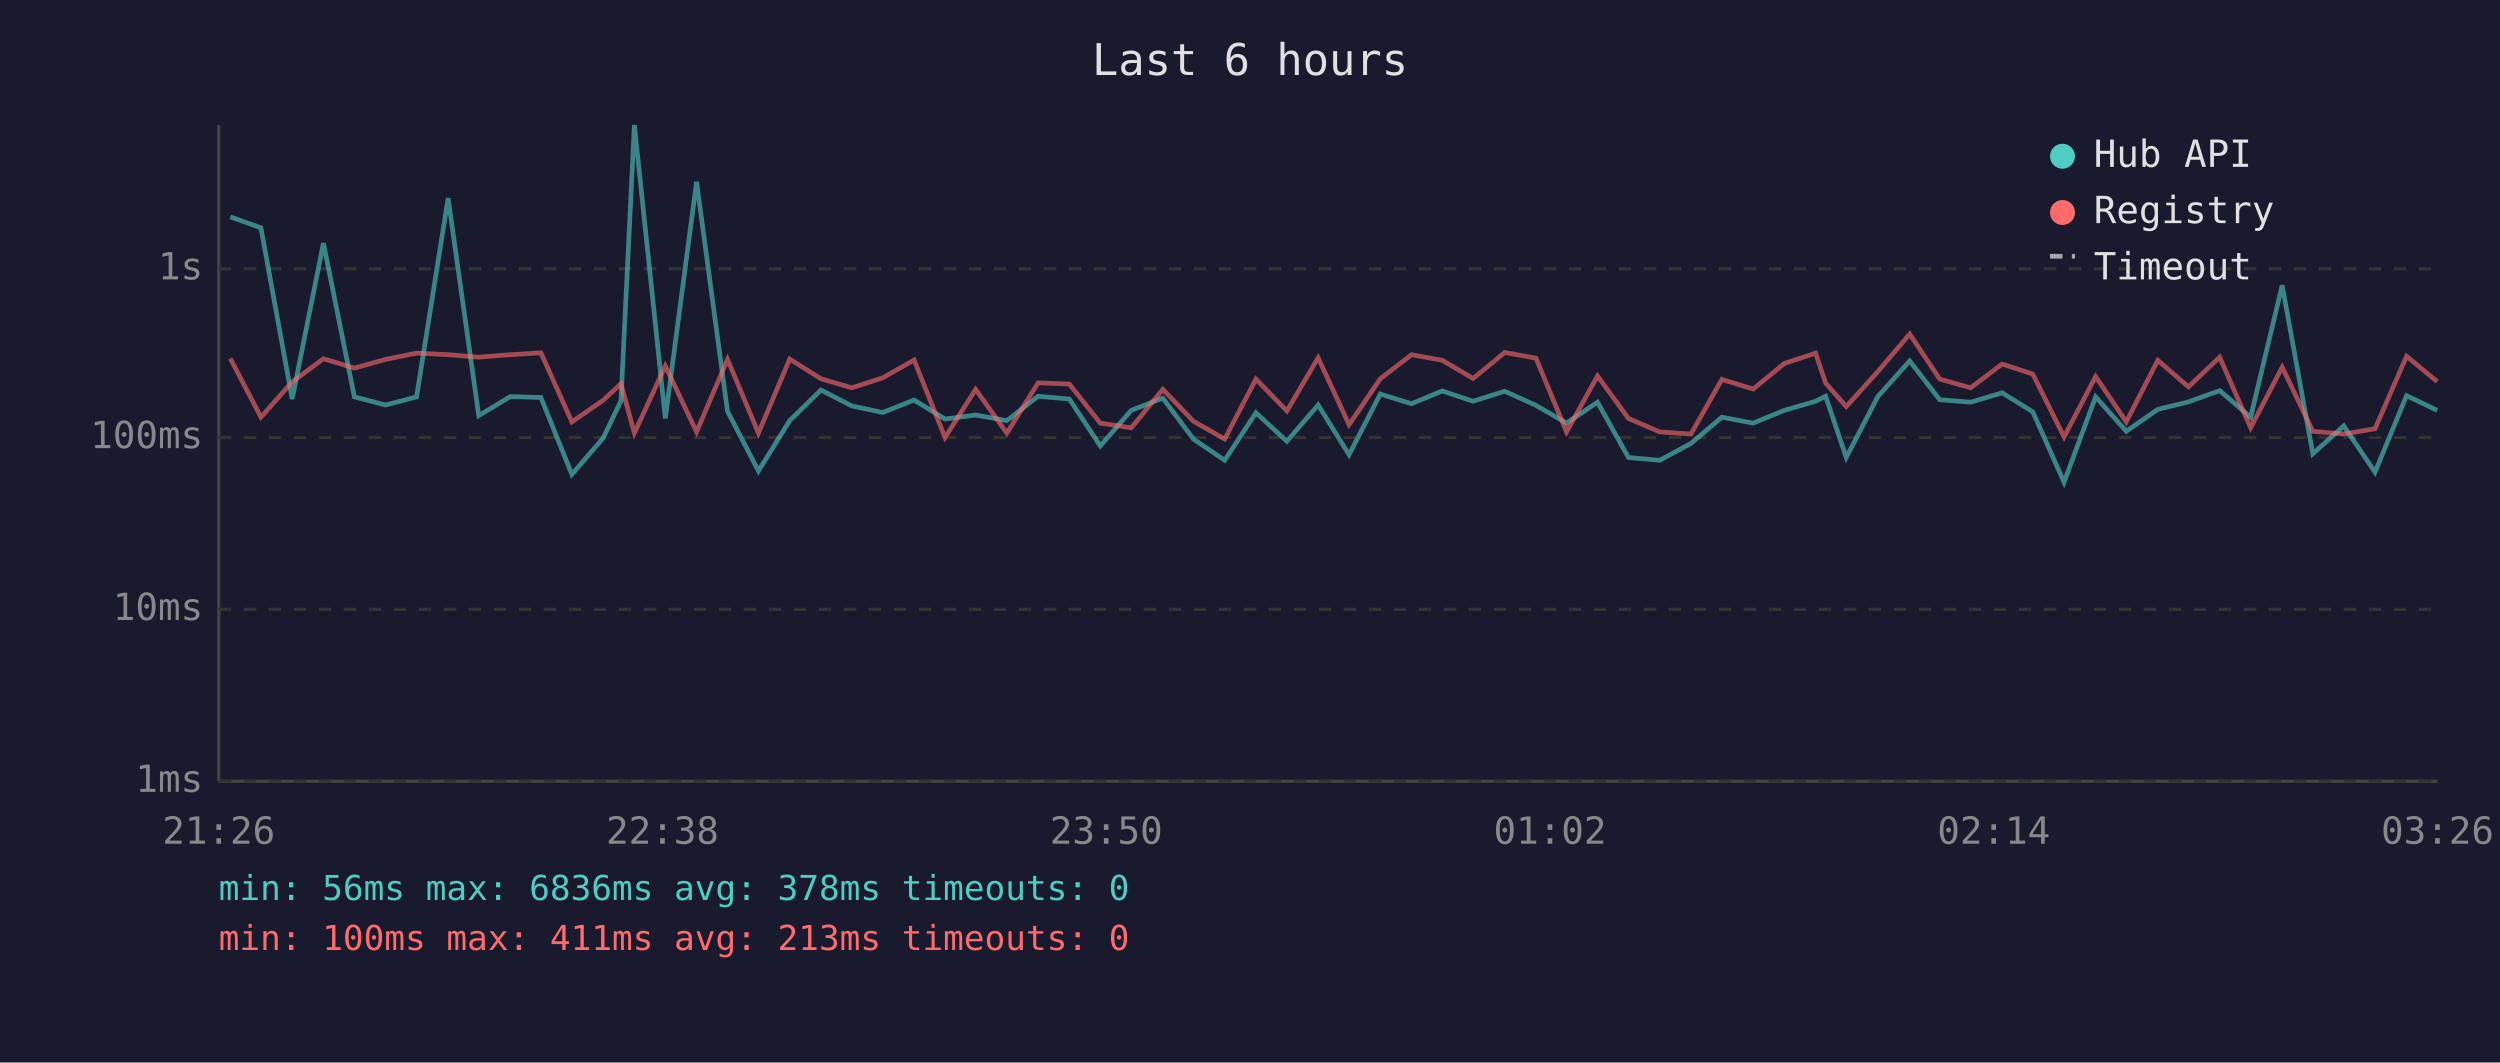
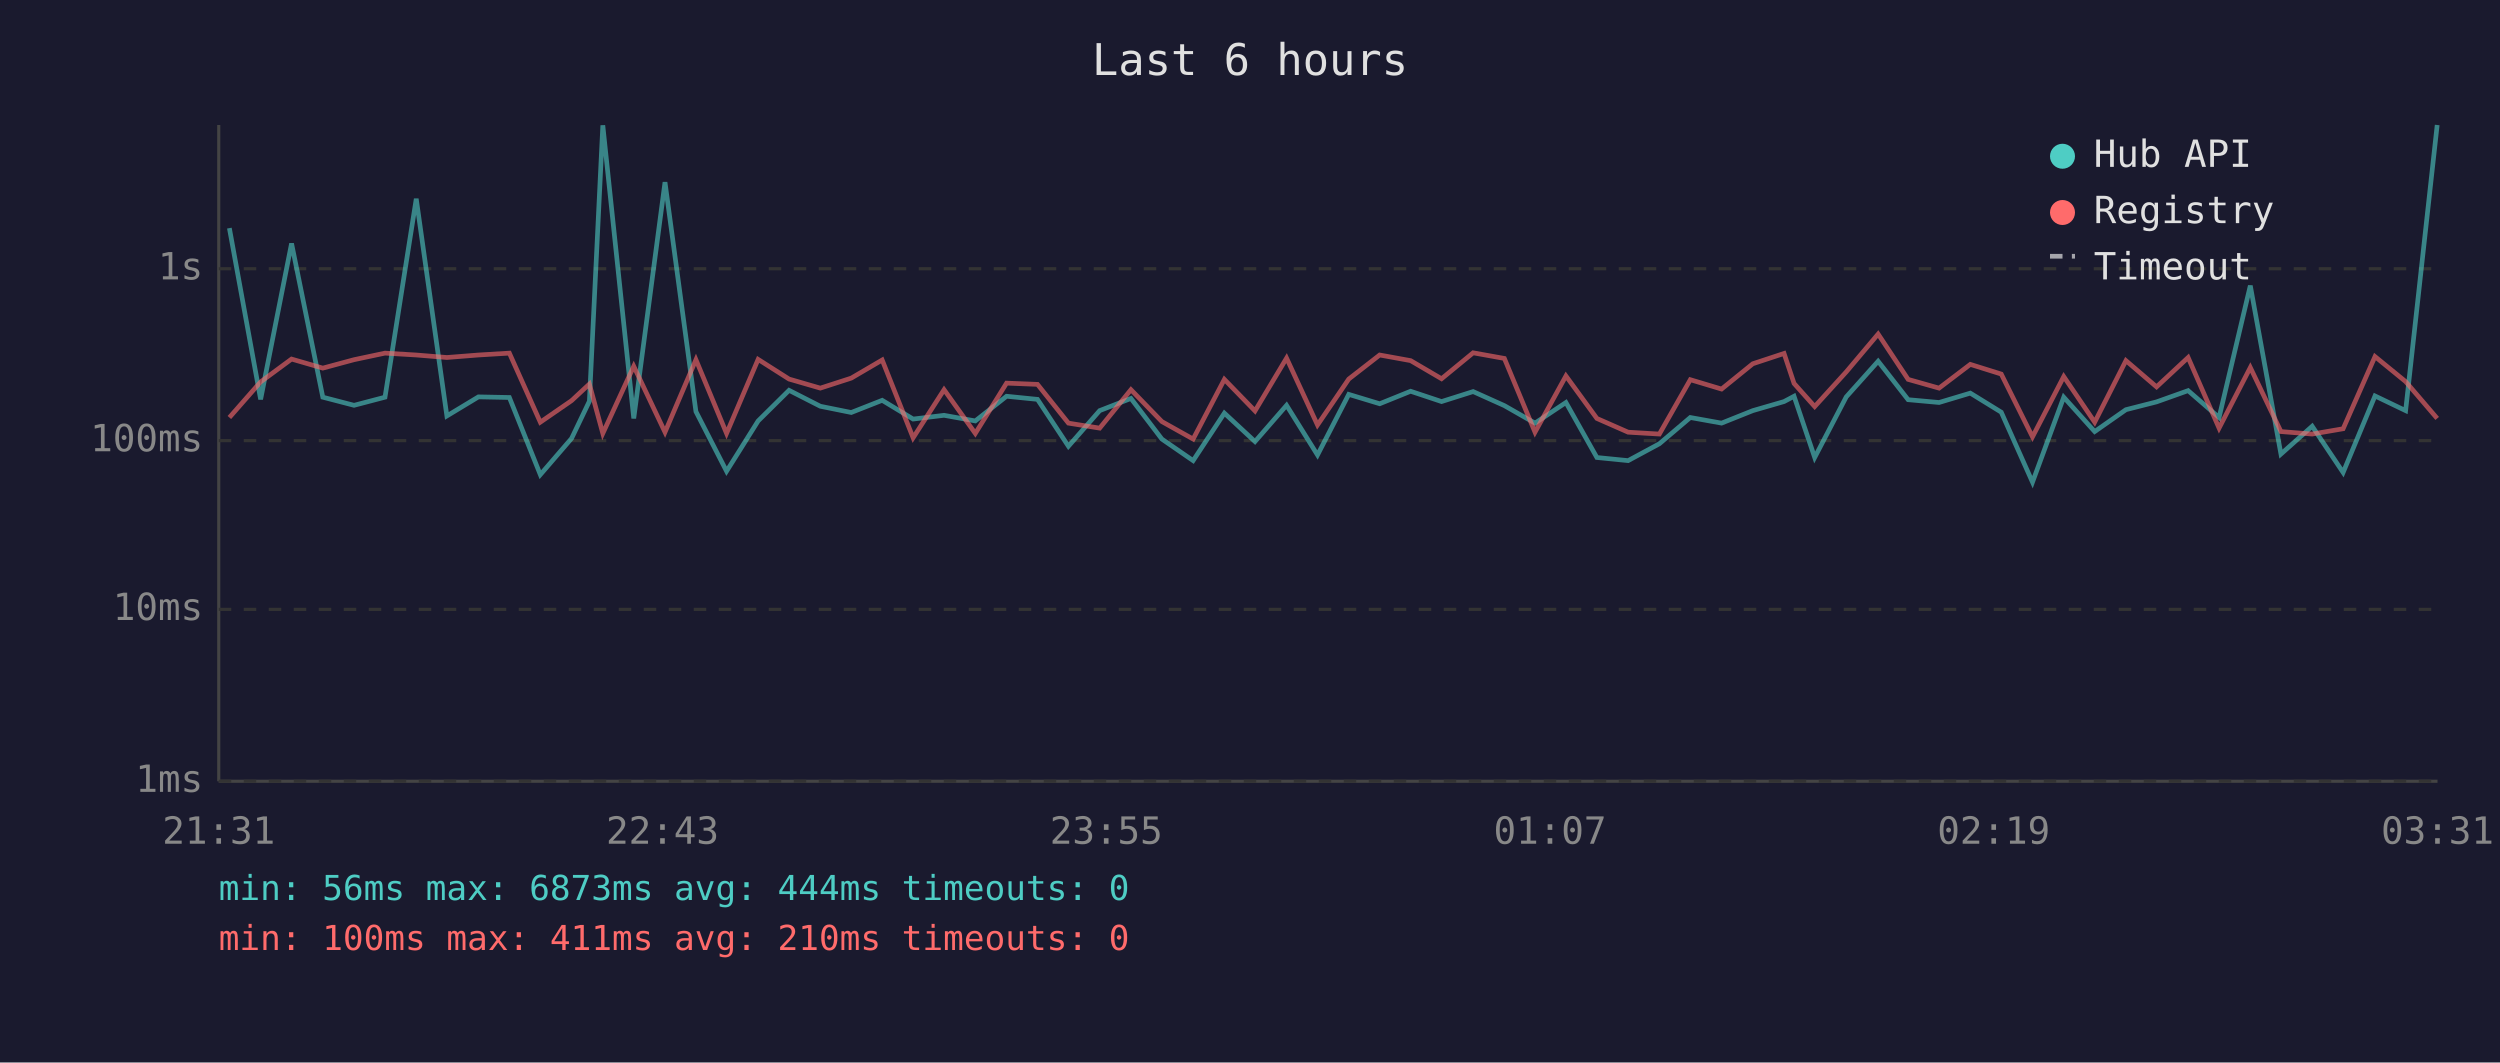
<svg xmlns="http://www.w3.org/2000/svg" viewBox="0 0 800 340" font-family="monospace" font-size="12">
  <rect width="800" height="340" fill="#1a1a2e" />
  <text x="400" y="24" fill="#e0e0e0" font-size="14" text-anchor="middle">Last 6 hours</text>
  <line x1="70" y1="40" x2="70" y2="250" stroke="#444" stroke-width="1" />
  <line x1="70" y1="250" x2="780" y2="250" stroke="#444" stroke-width="1" />
  <line x1="70" y1="250" x2="780" y2="250" stroke="#333" stroke-width="1" stroke-dasharray="4" />
  <text x="65" y="250" fill="#888" text-anchor="end" dominant-baseline="middle">1ms</text>
  <line x1="70" y1="195" x2="780" y2="195" stroke="#333" stroke-width="1" stroke-dasharray="4" />
  <text x="65" y="195" fill="#888" text-anchor="end" dominant-baseline="middle">10ms</text>
-   <line x1="70" y1="140" x2="780" y2="140" stroke="#333" stroke-width="1" stroke-dasharray="4" />
-   <text x="65" y="140" fill="#888" text-anchor="end" dominant-baseline="middle">100ms</text>
+   <line x1="70" y1="141" x2="780" y2="141" stroke="#333" stroke-width="1" stroke-dasharray="4" />
+   <text x="65" y="141" fill="#888" text-anchor="end" dominant-baseline="middle">100ms</text>
  <line x1="70" y1="86" x2="780" y2="86" stroke="#333" stroke-width="1" stroke-dasharray="4" />
  <text x="65" y="86" fill="#888" text-anchor="end" dominant-baseline="middle">1s</text>
-   <text x="70" y="270" fill="#888" text-anchor="middle">21:26</text>
-   <text x="212" y="270" fill="#888" text-anchor="middle">22:38</text>
-   <text x="354" y="270" fill="#888" text-anchor="middle">23:50</text>
-   <text x="496" y="270" fill="#888" text-anchor="middle">01:02</text>
-   <text x="638" y="270" fill="#888" text-anchor="middle">02:14</text>
-   <text x="780" y="270" fill="#888" text-anchor="middle">03:26</text>
-   <polyline points="73.7,69.4 83.5,72.9 93.5,127.7 103.5,77.8 113.4,127.0 123.4,129.6 133.3,127.0 143.4,63.4 153.2,133.0 163.3,126.9 173.1,127.2 183.0,151.8 193.0,140.2 198.7,128.3 203.0,40.0 212.9,133.9 222.9,58.2 232.8,131.6 242.7,150.7 252.7,134.6 262.7,124.8 272.6,129.9 282.5,132.0 292.5,128.0 302.4,134.1 312.2,132.8 322.2,134.6 332.2,126.8 342.2,127.7 352.1,142.7 362.0,131.3 372.1,127.4 381.9,140.5 391.9,147.3 401.9,132.1 411.8,141.2 421.8,129.6 431.7,145.5 441.7,126.1 451.7,129.2 461.5,125.1 471.4,128.4 481.5,125.2 491.5,129.7 501.3,135.4 511.2,128.7 521.1,146.4 531.1,147.3 541.1,141.9 551.0,133.5 561.0,135.4 571.0,131.3 581.0,128.4 584.2,126.8 590.8,146.4 600.9,126.9 611.1,115.5 620.7,127.9 630.6,128.7 640.7,125.7 650.5,131.8 660.5,154.3 670.6,127.0 680.4,138.0 690.5,131.0 700.3,128.6 710.3,125.0 720.2,133.5 730.3,91.3 740.1,145.2 750.0,136.3 760.0,151.1 770.1,126.6 779.9,131.3" fill="none" stroke="#4ecdc4" stroke-width="1.5" opacity="0.6" />
-   <polyline points="73.7,114.7 83.5,133.5 93.5,122.2 103.5,114.8 113.4,117.8 123.4,115.0 133.3,113.0 143.4,113.5 153.2,114.3 163.3,113.5 173.1,112.9 183.0,135.0 193.0,128.1 198.7,122.8 203.0,138.6 212.9,117.1 222.9,138.2 232.8,115.0 242.7,138.6 252.7,114.9 262.7,121.2 272.6,124.1 282.5,120.9 292.5,115.2 302.4,140.0 312.2,124.6 322.2,138.6 332.2,122.5 342.2,122.9 352.1,135.4 362.0,136.9 372.1,124.6 381.9,134.8 391.9,140.5 401.9,121.3 411.8,131.5 421.8,114.5 431.7,135.9 441.7,121.2 451.7,113.5 461.5,115.3 471.4,121.1 481.5,112.8 491.5,114.6 501.3,138.2 511.2,120.3 521.1,133.9 531.1,138.2 541.1,138.9 551.0,121.4 561.0,124.5 571.0,116.3 581.0,113.0 584.2,122.6 590.8,130.1 600.9,118.9 611.1,106.9 620.7,121.3 630.6,124.1 640.7,116.5 650.5,119.7 660.5,139.8 670.6,120.5 680.4,135.0 690.5,115.3 700.3,123.8 710.3,114.3 720.2,136.9 730.3,117.5 740.1,138.0 750.0,138.9 760.0,137.2 770.1,114.0 779.9,122.1" fill="none" stroke="#ff6b6b" stroke-width="1.5" opacity="0.6" />
+   <text x="70" y="270" fill="#888" text-anchor="middle">21:31</text>
+   <text x="212" y="270" fill="#888" text-anchor="middle">22:43</text>
+   <text x="354" y="270" fill="#888" text-anchor="middle">23:55</text>
+   <text x="496" y="270" fill="#888" text-anchor="middle">01:07</text>
+   <text x="638" y="270" fill="#888" text-anchor="middle">02:19</text>
+   <text x="780" y="270" fill="#888" text-anchor="middle">03:31</text>
+   <polyline points="73.4,73.0 83.4,127.8 93.3,77.9 103.3,127.1 113.3,129.7 123.2,127.1 133.2,63.6 143.0,133.1 153.1,127.0 163.0,127.2 172.9,151.9 182.9,140.3 188.6,128.4 192.9,40.1 202.8,133.9 212.8,58.3 222.7,131.7 232.5,150.8 242.6,134.7 252.5,124.9 262.5,130.0 272.4,132.0 282.3,128.1 292.2,134.1 302.1,132.9 312.1,134.7 322.1,126.8 332.0,127.8 341.9,142.8 351.9,131.4 361.9,127.5 371.8,140.5 381.8,147.4 391.8,132.2 401.6,141.3 411.7,129.7 421.6,145.6 431.6,126.2 441.5,129.2 451.4,125.2 461.3,128.5 471.4,125.3 481.4,129.8 491.2,135.4 501.1,128.8 511.0,146.4 521.0,147.4 531.0,142.0 540.9,133.6 550.9,135.4 560.9,131.4 570.9,128.5 574.1,126.8 580.7,146.4 590.8,127.0 601.0,115.6 610.6,127.9 620.5,128.8 630.5,125.8 640.4,131.9 650.4,154.3 660.4,127.1 670.3,138.1 680.3,131.1 690.1,128.6 700.2,125.0 710.1,133.6 720.1,91.4 729.9,145.3 739.9,136.4 749.8,151.2 760.0,126.7 769.8,131.4 779.9,40.0" fill="none" stroke="#4ecdc4" stroke-width="1.5" opacity="0.6" />
+   <polyline points="73.4,133.6 83.4,122.2 93.3,114.9 103.3,117.8 113.3,115.1 123.2,113.0 133.2,113.6 143.0,114.4 153.1,113.6 163.0,113.0 172.9,135.1 182.9,128.2 188.6,122.9 192.9,138.7 202.8,117.2 212.8,138.3 222.7,115.1 232.5,138.7 242.6,115.0 252.5,121.3 262.5,124.2 272.4,121.0 282.3,115.2 292.2,140.1 302.1,124.7 312.1,138.7 322.1,122.6 332.0,123.0 341.9,135.4 351.9,137.0 361.9,124.7 371.8,134.9 381.8,140.5 391.8,121.4 401.6,131.5 411.7,114.6 421.6,136.0 431.6,121.3 441.5,113.6 451.4,115.4 461.3,121.2 471.4,112.9 481.4,114.7 491.2,138.3 501.1,120.3 511.0,133.9 521.0,138.3 531.0,138.9 540.9,121.5 550.9,124.5 560.9,116.4 570.9,113.1 574.1,122.7 580.7,130.1 590.8,119.0 601.0,106.9 610.6,121.4 620.5,124.2 630.5,116.6 640.4,119.7 650.4,139.8 660.4,120.5 670.3,135.1 680.3,115.4 690.1,123.8 700.2,114.4 710.1,137.0 720.1,117.6 729.9,138.1 739.9,138.9 749.8,137.2 760.0,114.1 769.8,122.1 779.9,133.9" fill="none" stroke="#ff6b6b" stroke-width="1.5" opacity="0.6" />
  <circle cx="660" cy="50" r="4" fill="#4ecdc4" />
  <text x="670" y="50" fill="#e0e0e0" dominant-baseline="middle">Hub API</text>
  <circle cx="660" cy="68" r="4" fill="#ff6b6b" />
  <text x="670" y="68" fill="#e0e0e0" dominant-baseline="middle">Registry</text>
  <line x1="656" y1="82" x2="664" y2="82" stroke="#e0e0e0" stroke-width="1.5" stroke-dasharray="4,3" opacity="0.7" />
  <text x="670" y="86" fill="#e0e0e0" dominant-baseline="middle">Timeout</text>
-   <text x="70" y="288" fill="#4ecdc4" font-size="11">min: 56ms  max: 6836ms  avg: 378ms  timeouts: 0</text>
-   <text x="70" y="304" fill="#ff6b6b" font-size="11">min: 100ms  max: 411ms  avg: 213ms  timeouts: 0</text>
+   <text x="70" y="288" fill="#4ecdc4" font-size="11">min: 56ms  max: 6873ms  avg: 444ms  timeouts: 0</text>
+   <text x="70" y="304" fill="#ff6b6b" font-size="11">min: 100ms  max: 411ms  avg: 210ms  timeouts: 0</text>
</svg>
